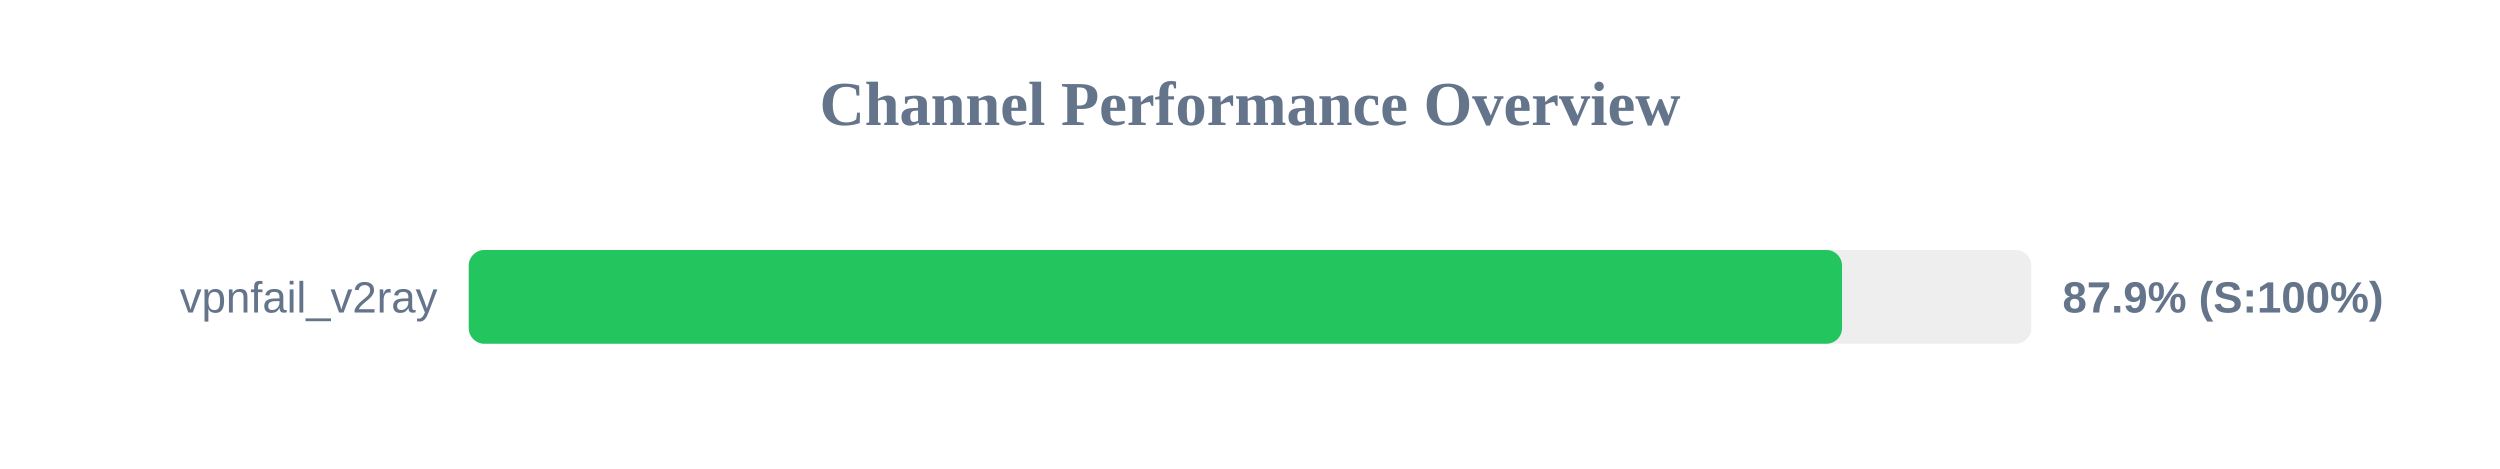
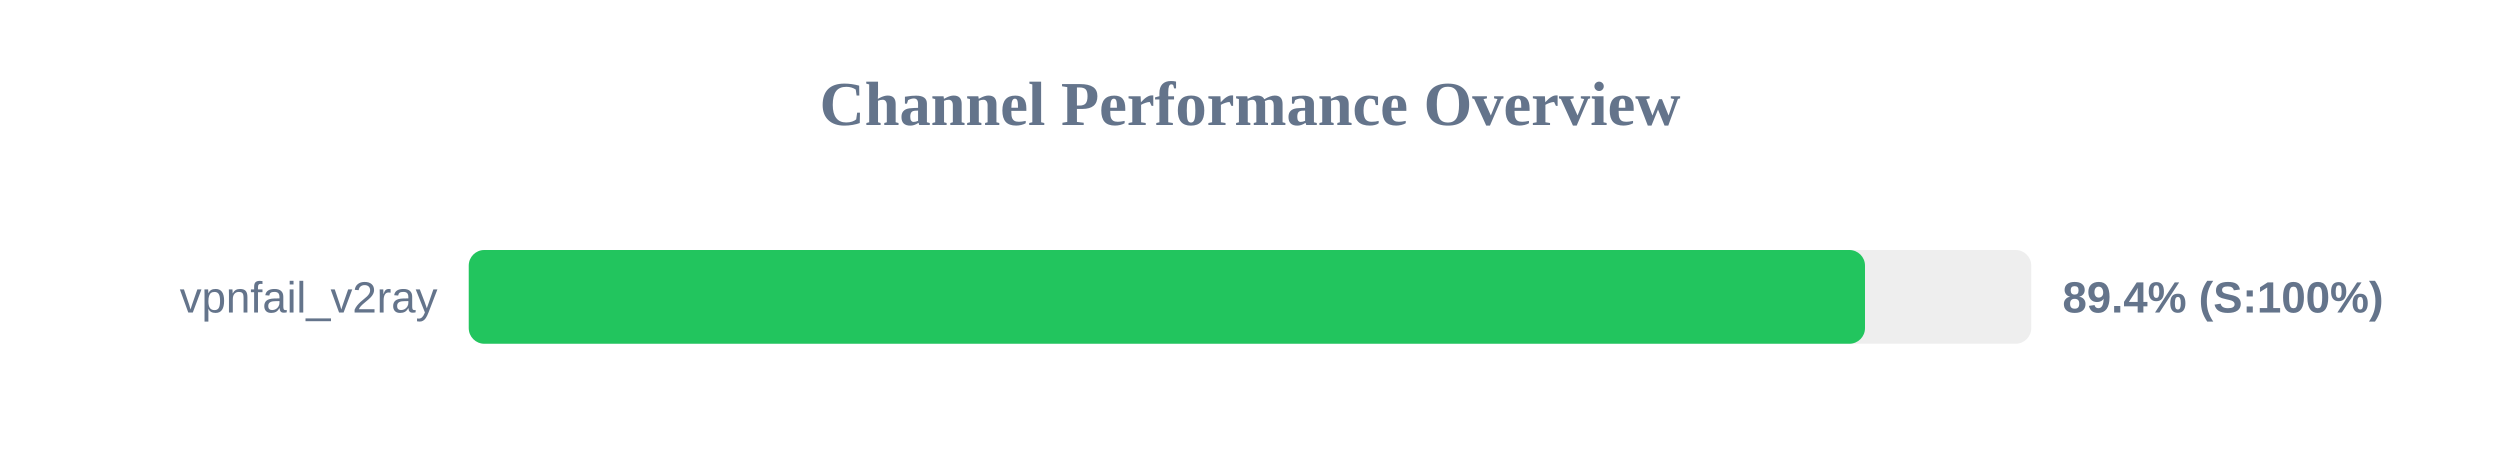
<svg xmlns="http://www.w3.org/2000/svg" width="800" height="150" version="1.1">
  <style>
        .row { font: 14px Arial; fill: #64748b; }
        .score { font: bold 14px Arial; fill: #64748b; }
    </style>
  <text x="400" y="40" text-anchor="middle" font-size="20px" font-weight="bold" fill="#64748b">Channel Performance Overview</text>
  <rect x="150" y="80" width="500" height="30" fill="#eee" rx="5" />
-   <rect x="150" y="80" width="439.45" height="30" fill="#22c55e" rx="5" />
+   <rect x="150" y="80" width="446.8" height="30" fill="#22c55e" rx="5" />
  <text x="140" y="100" text-anchor="end" class="row">vpnfail_v2ray</text>
-   <text x="660" y="100" text-anchor="start" class="score">87.9% (S:100%)</text>
+   <text x="660" y="100" text-anchor="start" class="score">89.4% (S:100%)</text>
</svg>
